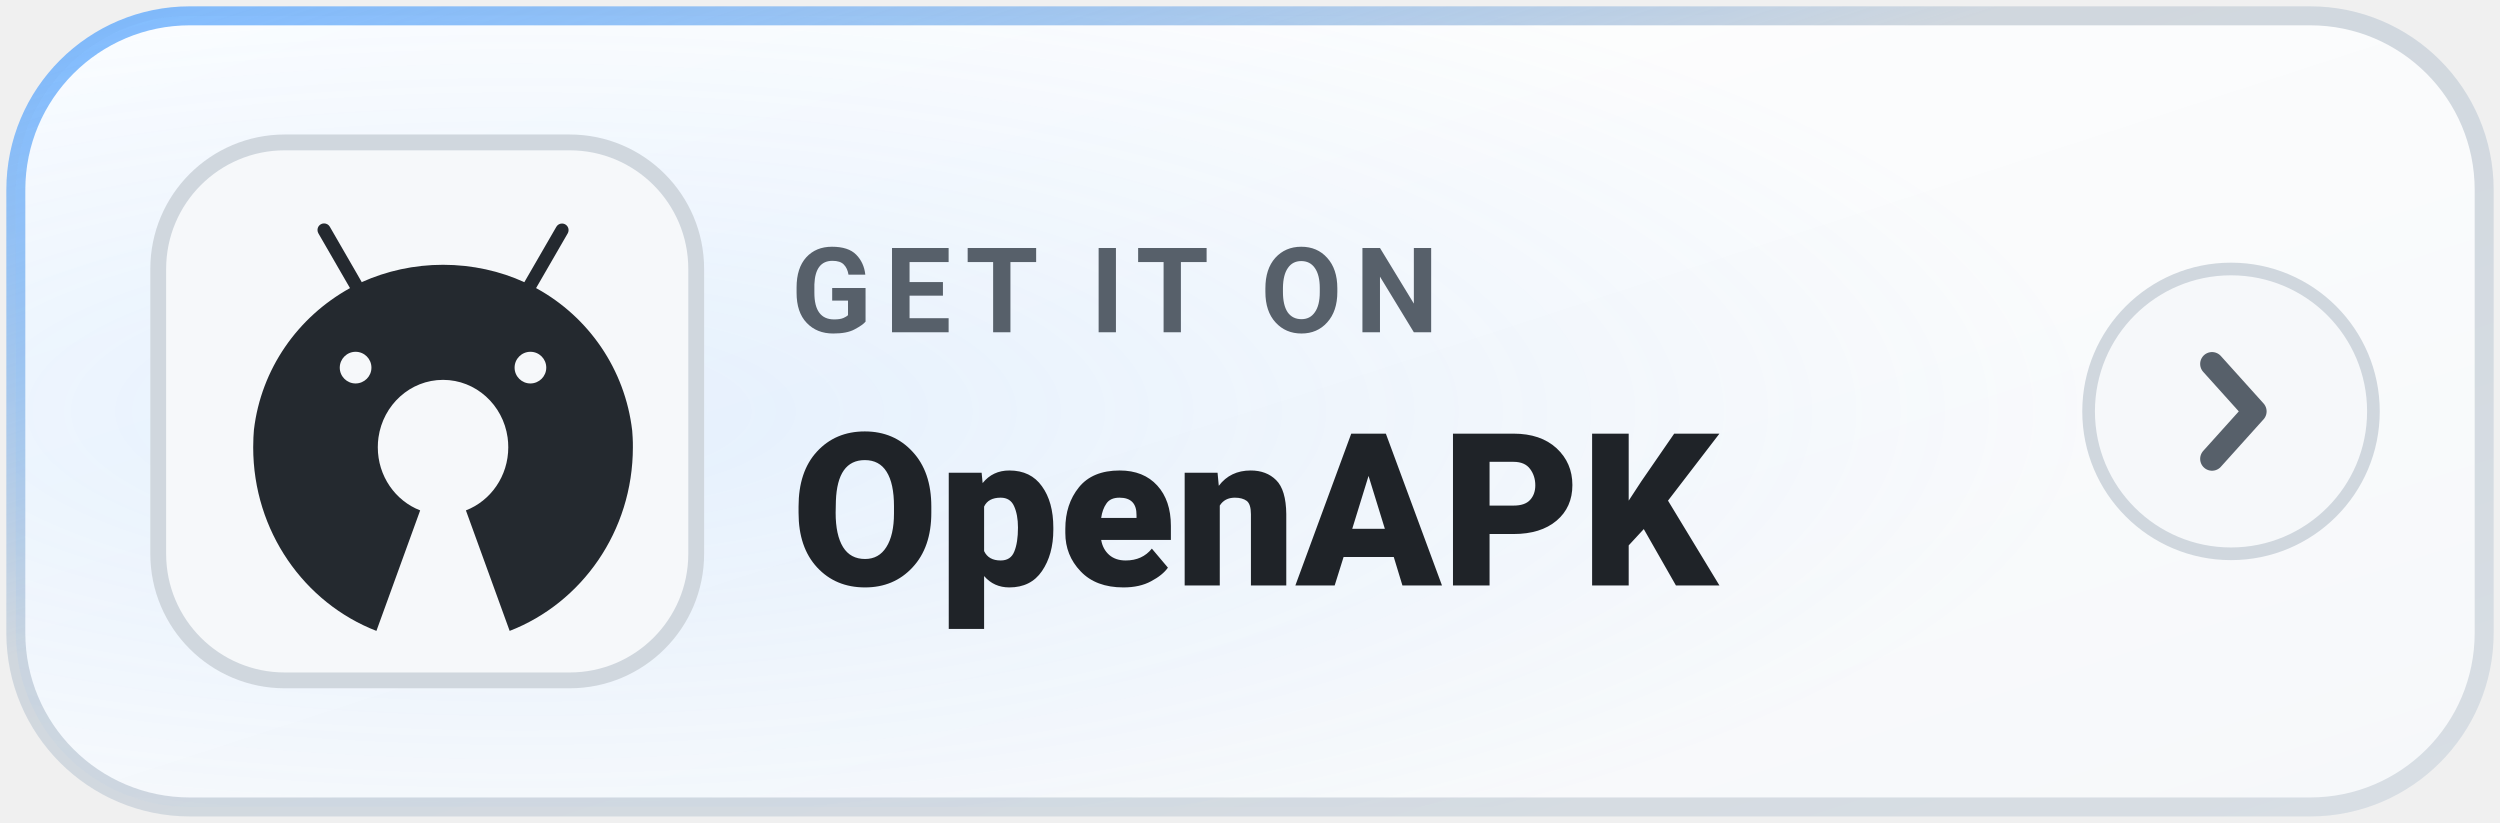
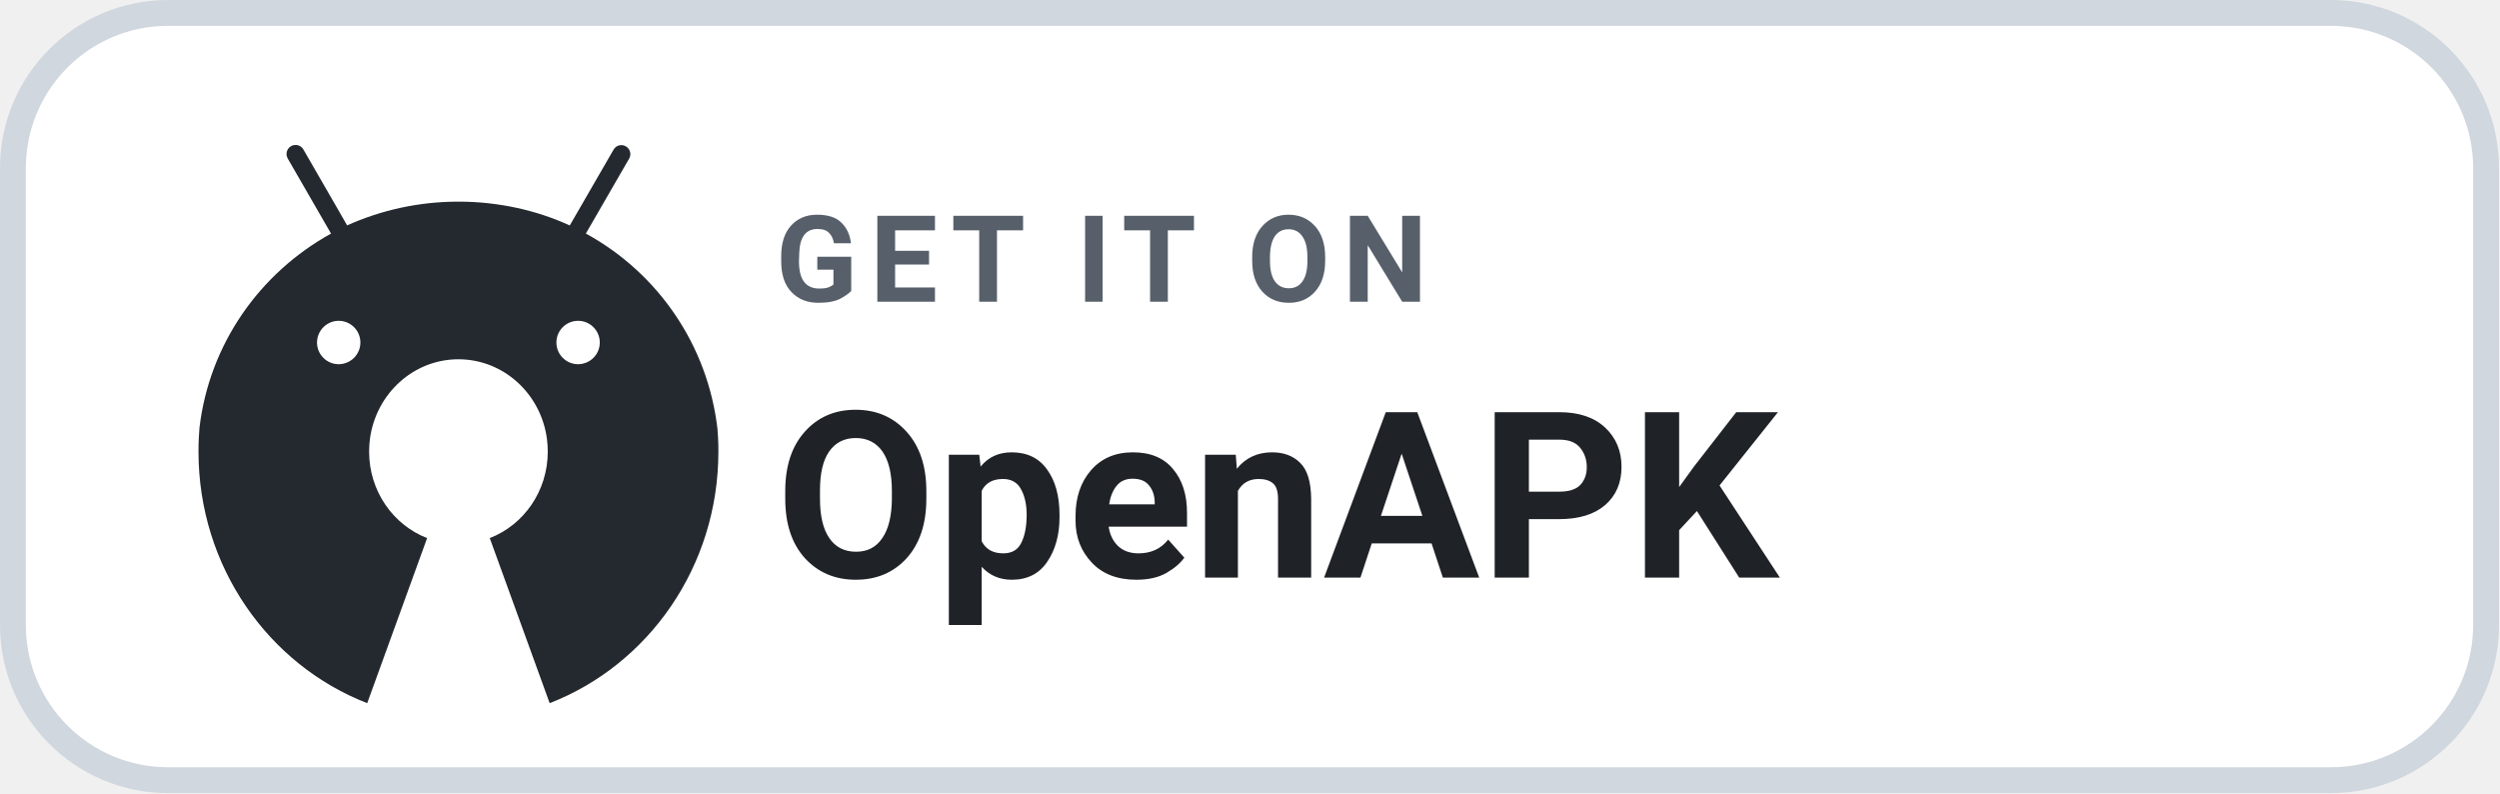
- <svg xmlns="http://www.w3.org/2000/svg" width="158" height="52" viewBox="0 0 158 52" role="img" aria-label="GET IT ON OpenAPK">
-   <defs>
-     <linearGradient id="mbg-l-OpenAPK" x1="0%" y1="0%" x2="100%" y2="100%">
-       <stop offset="0%" stop-color="#FFFFFF" />
-       <stop offset="100%" stop-color="#F6F8FA" />
-     </linearGradient>
-     <radialGradient id="mglow-l-OpenAPK" cx="20%" cy="50%" r="65%">
-       <stop offset="0%" stop-color="#58A6FF" stop-opacity="0.14" />
-       <stop offset="100%" stop-color="#58A6FF" stop-opacity="0.0" />
-     </radialGradient>
-     <linearGradient id="mborder-l-OpenAPK" x1="0%" y1="0%" x2="100%" y2="100%">
-       <stop offset="0%" stop-color="#58A6FF" stop-opacity="0.75" />
-       <stop offset="40%" stop-color="#D0D7DE" />
-       <stop offset="100%" stop-color="#D8DEE4" />
-     </linearGradient>
-   </defs>
-   <rect x="1" y="1" width="156" height="50" rx="11" fill="url(#mbg-l-OpenAPK)" stroke="url(#mborder-l-OpenAPK)" stroke-width="1.2" />
-   <rect x="1" y="1" width="156" height="50" rx="11" fill="url(#mglow-l-OpenAPK)" />
-   <rect x="10" y="9" width="34" height="34" rx="8" fill="#F6F8FA" stroke="#D0D7DE" stroke-width="1" />
-   <g transform="translate(14 13) scale(0.035)">
+ <svg xmlns="http://www.w3.org/2000/svg" width="145" height="46" viewBox="0 0 145 46" role="img" aria-label="GET IT ON OpenAPK">
+   <rect x=".75" y=".75" width="143.5" height="44.5" rx="9" fill="#FFFFFF" stroke="#D0D7DE" stroke-width="1.5" />
+   <g transform="translate(9 7) scale(0.044)">
    <path fill="#24292F" d="M742.4,418.6c-0.2-4.1-0.5-8.1-0.8-12.2c-12.9-111.3-79-205.3-171.9-256.7l-1.7-0.9l0,0l9.2-15.9l47.9-82.9c1-1.7,1.6-3.7,1.6-5.9c0-6.6-5.3-11.9-11.9-11.9c-4.4,0-8.2,2.4-10.2,5.9l0,0l-47.9,82.9l-9.9,17.1c-43.1-19.8-93.6-31.4-146.8-31.4c-52.3,0-102,11.2-146.8,31.3l0,0.1l-2.2,0.9c0.7-0.3,1.5-0.7,2.2-1l-9.8-17.1l-47.9-83c-2.1-3.6-5.9-5.9-10.3-5.9c-6.6,0-11.9,5.3-11.9,11.9c0,2.2,0.6,4.2,1.6,6l0,0l47.9,83l9.2,15.9C137.6,201,71.5,294.8,58.5,404.8c-0.4,4.6-0.7,9.2-0.9,13.8c-0.3,5.8-0.4,11.7-0.4,17.6c0,151.8,92.5,281.2,222.5,331.6l79-217.6c-44.7-17.3-76.5-61.8-76.5-114c0-6,0.4-11.9,1.2-17.6c8.3-58.9,57.3-104.1,116.6-104.1c59.3,0,108.4,45.2,116.6,104.1c0.8,5.8,1.2,11.6,1.2,17.6c0,52.2-31.8,96.7-76.5,114l79,217.6c130-50.4,222.5-179.8,222.5-331.6C742.9,430.3,742.7,424.4,742.4,418.6z M242.1,263.8c15.8,0,28.6,12.8,28.6,28.6c0,15.8-12.8,28.5-28.6,28.6c-15.8,0-28.6-12.8-28.6-28.6C213.6,276.6,226.4,263.8,242.1,263.8z M557.8,263.8c15.8,0,28.6,12.8,28.6,28.6c0,15.8-12.8,28.5-28.6,28.6c-15.8,0-28.6-12.8-28.6-28.6C529.2,276.6,542,263.8,557.8,263.8z" />
  </g>
-   <text x="50" y="21" fill="#57606A" font-family="-apple-system,BlinkMacSystemFont,'Segoe UI',Roboto,Helvetica,Arial,sans-serif" font-size="7.5" font-weight="700" letter-spacing="0.8">GET IT ON</text>
-   <text x="50" y="37" fill="#1F2328" font-family="-apple-system,BlinkMacSystemFont,'Segoe UI',Roboto,Helvetica,Arial,sans-serif" font-size="13.5" font-weight="800">OpenAPK</text>
-   <g transform="translate(141 26)">
-     <circle cx="0" cy="0" r="9" fill="#F6F8FA" stroke="#D0D7DE" stroke-width="0.8" />
-     <path d="M-1.2 -3 L1.5 0 L-1.2 3" fill="none" stroke="#57606A" stroke-width="1.5" stroke-linecap="round" stroke-linejoin="round" />
-   </g>
+   <text x="45" y="17.5" fill="#57606A" font-family="-apple-system,BlinkMacSystemFont,'Segoe UI',Roboto,Helvetica,Arial,sans-serif" font-size="7" font-weight="700" letter-spacing=".7">GET IT ON</text>
+   <text x="45" y="33.5" fill="#1F2328" font-family="-apple-system,BlinkMacSystemFont,'Segoe UI',Roboto,Helvetica,Arial,sans-serif" font-size="13.5" font-weight="700">OpenAPK</text>
</svg>
